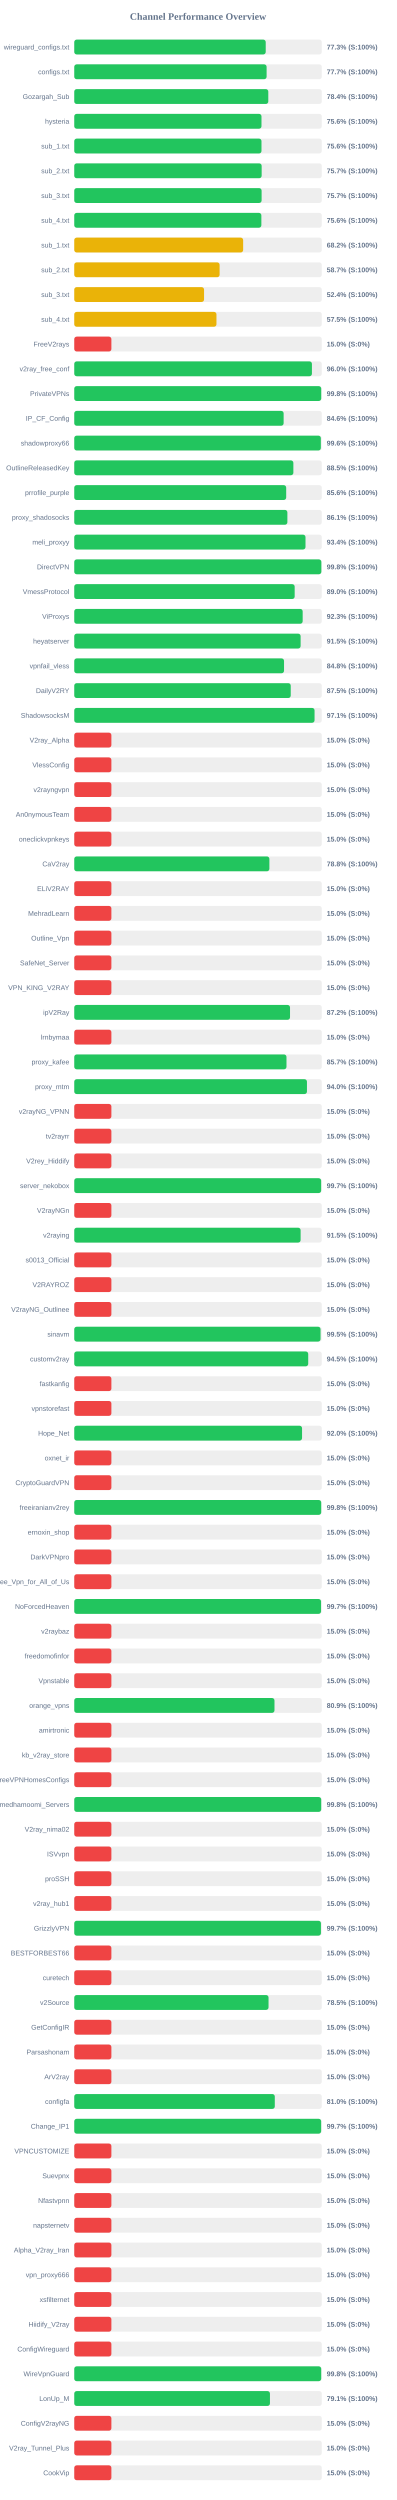
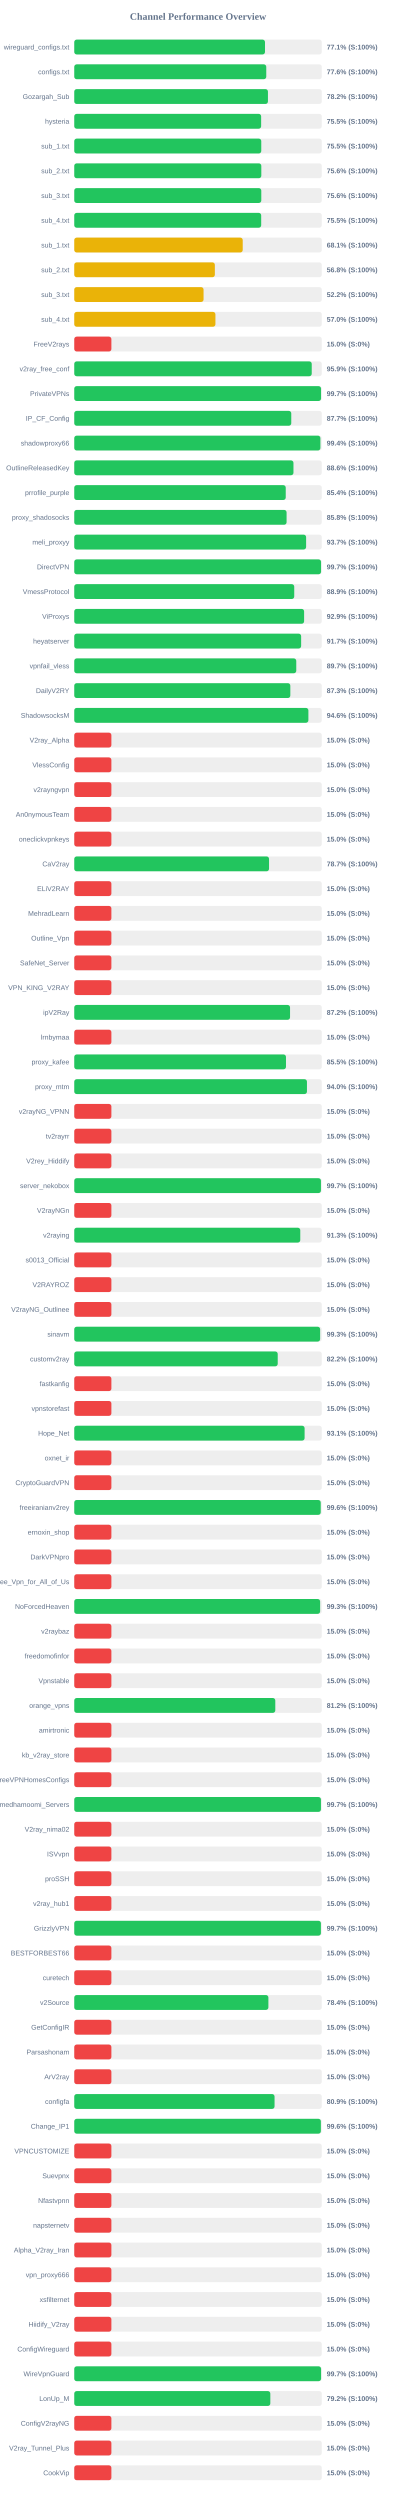
<svg xmlns="http://www.w3.org/2000/svg" width="800" height="5050" version="1.1">
  <style>
        .row { font: 14px Arial; fill: #64748b; }
        .score { font: bold 14px Arial; fill: #64748b; }
    </style>
  <text x="400" y="40" text-anchor="middle" font-size="20px" font-weight="bold" fill="#64748b">Channel Performance Overview</text>
  <rect x="150" y="80" width="500" height="30" fill="#eee" rx="5" />
-   <rect x="150" y="80" width="386.75" height="30" fill="#22c55e" rx="5" />
+   <rect x="150" y="80" width="385.3" height="30" fill="#22c55e" rx="5" />
  <text x="140" y="100" text-anchor="end" class="row">wireguard_configs.txt</text>
-   <text x="660" y="100" text-anchor="start" class="score">77.3% (S:100%)</text>
+   <text x="660" y="100" text-anchor="start" class="score">77.1% (S:100%)</text>
  <rect x="150" y="130" width="500" height="30" fill="#eee" rx="5" />
-   <rect x="150" y="130" width="388.55" height="30" fill="#22c55e" rx="5" />
+   <rect x="150" y="130" width="387.85" height="30" fill="#22c55e" rx="5" />
  <text x="140" y="150" text-anchor="end" class="row">configs.txt</text>
-   <text x="660" y="150" text-anchor="start" class="score">77.7% (S:100%)</text>
+   <text x="660" y="150" text-anchor="start" class="score">77.6% (S:100%)</text>
  <rect x="150" y="180" width="500" height="30" fill="#eee" rx="5" />
-   <rect x="150" y="180" width="391.95" height="30" fill="#22c55e" rx="5" />
+   <rect x="150" y="180" width="391.25" height="30" fill="#22c55e" rx="5" />
  <text x="140" y="200" text-anchor="end" class="row">Gozargah_Sub</text>
-   <text x="660" y="200" text-anchor="start" class="score">78.4% (S:100%)</text>
+   <text x="660" y="200" text-anchor="start" class="score">78.2% (S:100%)</text>
  <rect x="150" y="230" width="500" height="30" fill="#eee" rx="5" />
-   <rect x="150" y="230" width="378.2" height="30" fill="#22c55e" rx="5" />
+   <rect x="150" y="230" width="377.5" height="30" fill="#22c55e" rx="5" />
  <text x="140" y="250" text-anchor="end" class="row">hysteria</text>
-   <text x="660" y="250" text-anchor="start" class="score">75.6% (S:100%)</text>
+   <text x="660" y="250" text-anchor="start" class="score">75.5% (S:100%)</text>
  <rect x="150" y="280" width="500" height="30" fill="#eee" rx="5" />
-   <rect x="150" y="280" width="378.2" height="30" fill="#22c55e" rx="5" />
+   <rect x="150" y="280" width="377.75" height="30" fill="#22c55e" rx="5" />
  <text x="140" y="300" text-anchor="end" class="row">sub_1.txt</text>
-   <text x="660" y="300" text-anchor="start" class="score">75.6% (S:100%)</text>
+   <text x="660" y="300" text-anchor="start" class="score">75.5% (S:100%)</text>
  <rect x="150" y="330" width="500" height="30" fill="#eee" rx="5" />
-   <rect x="150" y="330" width="378.55" height="30" fill="#22c55e" rx="5" />
+   <rect x="150" y="330" width="377.85" height="30" fill="#22c55e" rx="5" />
  <text x="140" y="350" text-anchor="end" class="row">sub_2.txt</text>
-   <text x="660" y="350" text-anchor="start" class="score">75.7% (S:100%)</text>
+   <text x="660" y="350" text-anchor="start" class="score">75.6% (S:100%)</text>
  <rect x="150" y="380" width="500" height="30" fill="#eee" rx="5" />
-   <rect x="150" y="380" width="378.45" height="30" fill="#22c55e" rx="5" />
+   <rect x="150" y="380" width="377.8" height="30" fill="#22c55e" rx="5" />
  <text x="140" y="400" text-anchor="end" class="row">sub_3.txt</text>
-   <text x="660" y="400" text-anchor="start" class="score">75.7% (S:100%)</text>
+   <text x="660" y="400" text-anchor="start" class="score">75.6% (S:100%)</text>
  <rect x="150" y="430" width="500" height="30" fill="#eee" rx="5" />
-   <rect x="150" y="430" width="377.95" height="30" fill="#22c55e" rx="5" />
+   <rect x="150" y="430" width="377.6" height="30" fill="#22c55e" rx="5" />
  <text x="140" y="450" text-anchor="end" class="row">sub_4.txt</text>
-   <text x="660" y="450" text-anchor="start" class="score">75.6% (S:100%)</text>
+   <text x="660" y="450" text-anchor="start" class="score">75.5% (S:100%)</text>
  <rect x="150" y="480" width="500" height="30" fill="#eee" rx="5" />
-   <rect x="150" y="480" width="341.15" height="30" fill="#eab308" rx="5" />
+   <rect x="150" y="480" width="340.3" height="30" fill="#eab308" rx="5" />
  <text x="140" y="500" text-anchor="end" class="row">sub_1.txt</text>
-   <text x="660" y="500" text-anchor="start" class="score">68.2% (S:100%)</text>
+   <text x="660" y="500" text-anchor="start" class="score">68.1% (S:100%)</text>
  <rect x="150" y="530" width="500" height="30" fill="#eee" rx="5" />
-   <rect x="150" y="530" width="293.6" height="30" fill="#eab308" rx="5" />
+   <rect x="150" y="530" width="284.0" height="30" fill="#eab308" rx="5" />
  <text x="140" y="550" text-anchor="end" class="row">sub_2.txt</text>
-   <text x="660" y="550" text-anchor="start" class="score">58.7% (S:100%)</text>
+   <text x="660" y="550" text-anchor="start" class="score">56.8% (S:100%)</text>
  <rect x="150" y="580" width="500" height="30" fill="#eee" rx="5" />
-   <rect x="150" y="580" width="262.2" height="30" fill="#eab308" rx="5" />
+   <rect x="150" y="580" width="261.2" height="30" fill="#eab308" rx="5" />
  <text x="140" y="600" text-anchor="end" class="row">sub_3.txt</text>
-   <text x="660" y="600" text-anchor="start" class="score">52.4% (S:100%)</text>
+   <text x="660" y="600" text-anchor="start" class="score">52.2% (S:100%)</text>
  <rect x="150" y="630" width="500" height="30" fill="#eee" rx="5" />
-   <rect x="150" y="630" width="287.25" height="30" fill="#eab308" rx="5" />
+   <rect x="150" y="630" width="285.15" height="30" fill="#eab308" rx="5" />
  <text x="140" y="650" text-anchor="end" class="row">sub_4.txt</text>
-   <text x="660" y="650" text-anchor="start" class="score">57.5% (S:100%)</text>
+   <text x="660" y="650" text-anchor="start" class="score">57.0% (S:100%)</text>
  <rect x="150" y="680" width="500" height="30" fill="#eee" rx="5" />
  <rect x="150" y="680" width="75.0" height="30" fill="#ef4444" rx="5" />
  <text x="140" y="700" text-anchor="end" class="row">FreeV2rays</text>
  <text x="660" y="700" text-anchor="start" class="score">15.0% (S:0%)</text>
  <rect x="150" y="730" width="500" height="30" fill="#eee" rx="5" />
-   <rect x="150" y="730" width="480.1" height="30" fill="#22c55e" rx="5" />
+   <rect x="150" y="730" width="479.7" height="30" fill="#22c55e" rx="5" />
  <text x="140" y="750" text-anchor="end" class="row">v2ray_free_conf</text>
-   <text x="660" y="750" text-anchor="start" class="score">96.0% (S:100%)</text>
+   <text x="660" y="750" text-anchor="start" class="score">95.9% (S:100%)</text>
  <rect x="150" y="780" width="500" height="30" fill="#eee" rx="5" />
-   <rect x="150" y="780" width="498.85" height="30" fill="#22c55e" rx="5" />
+   <rect x="150" y="780" width="498.5" height="30" fill="#22c55e" rx="5" />
  <text x="140" y="800" text-anchor="end" class="row">PrivateVPNs</text>
-   <text x="660" y="800" text-anchor="start" class="score">99.8% (S:100%)</text>
+   <text x="660" y="800" text-anchor="start" class="score">99.7% (S:100%)</text>
  <rect x="150" y="830" width="500" height="30" fill="#eee" rx="5" />
-   <rect x="150" y="830" width="422.95" height="30" fill="#22c55e" rx="5" />
+   <rect x="150" y="830" width="438.35" height="30" fill="#22c55e" rx="5" />
  <text x="140" y="850" text-anchor="end" class="row">IP_CF_Config</text>
-   <text x="660" y="850" text-anchor="start" class="score">84.6% (S:100%)</text>
+   <text x="660" y="850" text-anchor="start" class="score">87.7% (S:100%)</text>
  <rect x="150" y="880" width="500" height="30" fill="#eee" rx="5" />
-   <rect x="150" y="880" width="498.1" height="30" fill="#22c55e" rx="5" />
+   <rect x="150" y="880" width="497.2" height="30" fill="#22c55e" rx="5" />
  <text x="140" y="900" text-anchor="end" class="row">shadowproxy66</text>
-   <text x="660" y="900" text-anchor="start" class="score">99.6% (S:100%)</text>
+   <text x="660" y="900" text-anchor="start" class="score">99.4% (S:100%)</text>
  <rect x="150" y="930" width="500" height="30" fill="#eee" rx="5" />
-   <rect x="150" y="930" width="442.6" height="30" fill="#22c55e" rx="5" />
+   <rect x="150" y="930" width="442.8" height="30" fill="#22c55e" rx="5" />
  <text x="140" y="950" text-anchor="end" class="row">OutlineReleasedKey</text>
-   <text x="660" y="950" text-anchor="start" class="score">88.5% (S:100%)</text>
+   <text x="660" y="950" text-anchor="start" class="score">88.6% (S:100%)</text>
  <rect x="150" y="980" width="500" height="30" fill="#eee" rx="5" />
-   <rect x="150" y="980" width="428.1" height="30" fill="#22c55e" rx="5" />
+   <rect x="150" y="980" width="427.2" height="30" fill="#22c55e" rx="5" />
  <text x="140" y="1000" text-anchor="end" class="row">prrofile_purple</text>
-   <text x="660" y="1000" text-anchor="start" class="score">85.6% (S:100%)</text>
+   <text x="660" y="1000" text-anchor="start" class="score">85.4% (S:100%)</text>
  <rect x="150" y="1030" width="500" height="30" fill="#eee" rx="5" />
-   <rect x="150" y="1030" width="430.5" height="30" fill="#22c55e" rx="5" />
+   <rect x="150" y="1030" width="428.9" height="30" fill="#22c55e" rx="5" />
  <text x="140" y="1050" text-anchor="end" class="row">proxy_shadosocks</text>
-   <text x="660" y="1050" text-anchor="start" class="score">86.1% (S:100%)</text>
+   <text x="660" y="1050" text-anchor="start" class="score">85.8% (S:100%)</text>
  <rect x="150" y="1080" width="500" height="30" fill="#eee" rx="5" />
-   <rect x="150" y="1080" width="467.1" height="30" fill="#22c55e" rx="5" />
+   <rect x="150" y="1080" width="468.35" height="30" fill="#22c55e" rx="5" />
  <text x="140" y="1100" text-anchor="end" class="row">meli_proxyy</text>
-   <text x="660" y="1100" text-anchor="start" class="score">93.4% (S:100%)</text>
+   <text x="660" y="1100" text-anchor="start" class="score">93.7% (S:100%)</text>
  <rect x="150" y="1130" width="500" height="30" fill="#eee" rx="5" />
-   <rect x="150" y="1130" width="499.1" height="30" fill="#22c55e" rx="5" />
+   <rect x="150" y="1130" width="498.5" height="30" fill="#22c55e" rx="5" />
  <text x="140" y="1150" text-anchor="end" class="row">DirectVPN</text>
-   <text x="660" y="1150" text-anchor="start" class="score">99.8% (S:100%)</text>
+   <text x="660" y="1150" text-anchor="start" class="score">99.7% (S:100%)</text>
  <rect x="150" y="1180" width="500" height="30" fill="#eee" rx="5" />
-   <rect x="150" y="1180" width="445.25" height="30" fill="#22c55e" rx="5" />
+   <rect x="150" y="1180" width="444.35" height="30" fill="#22c55e" rx="5" />
  <text x="140" y="1200" text-anchor="end" class="row">VmessProtocol</text>
-   <text x="660" y="1200" text-anchor="start" class="score">89.0% (S:100%)</text>
+   <text x="660" y="1200" text-anchor="start" class="score">88.9% (S:100%)</text>
  <rect x="150" y="1230" width="500" height="30" fill="#eee" rx="5" />
-   <rect x="150" y="1230" width="461.4" height="30" fill="#22c55e" rx="5" />
+   <rect x="150" y="1230" width="464.3" height="30" fill="#22c55e" rx="5" />
  <text x="140" y="1250" text-anchor="end" class="row">ViProxys</text>
-   <text x="660" y="1250" text-anchor="start" class="score">92.3% (S:100%)</text>
+   <text x="660" y="1250" text-anchor="start" class="score">92.9% (S:100%)</text>
  <rect x="150" y="1280" width="500" height="30" fill="#eee" rx="5" />
-   <rect x="150" y="1280" width="457.25" height="30" fill="#22c55e" rx="5" />
+   <rect x="150" y="1280" width="458.3" height="30" fill="#22c55e" rx="5" />
  <text x="140" y="1300" text-anchor="end" class="row">heyatserver</text>
-   <text x="660" y="1300" text-anchor="start" class="score">91.5% (S:100%)</text>
+   <text x="660" y="1300" text-anchor="start" class="score">91.7% (S:100%)</text>
  <rect x="150" y="1330" width="500" height="30" fill="#eee" rx="5" />
-   <rect x="150" y="1330" width="423.75" height="30" fill="#22c55e" rx="5" />
+   <rect x="150" y="1330" width="448.45" height="30" fill="#22c55e" rx="5" />
  <text x="140" y="1350" text-anchor="end" class="row">vpnfail_vless</text>
-   <text x="660" y="1350" text-anchor="start" class="score">84.8% (S:100%)</text>
+   <text x="660" y="1350" text-anchor="start" class="score">89.7% (S:100%)</text>
  <rect x="150" y="1380" width="500" height="30" fill="#eee" rx="5" />
-   <rect x="150" y="1380" width="437.3" height="30" fill="#22c55e" rx="5" />
+   <rect x="150" y="1380" width="436.45" height="30" fill="#22c55e" rx="5" />
  <text x="140" y="1400" text-anchor="end" class="row">DailyV2RY</text>
-   <text x="660" y="1400" text-anchor="start" class="score">87.5% (S:100%)</text>
+   <text x="660" y="1400" text-anchor="start" class="score">87.3% (S:100%)</text>
  <rect x="150" y="1430" width="500" height="30" fill="#eee" rx="5" />
-   <rect x="150" y="1430" width="485.4" height="30" fill="#22c55e" rx="5" />
+   <rect x="150" y="1430" width="472.95" height="30" fill="#22c55e" rx="5" />
  <text x="140" y="1450" text-anchor="end" class="row">ShadowsocksM</text>
-   <text x="660" y="1450" text-anchor="start" class="score">97.1% (S:100%)</text>
+   <text x="660" y="1450" text-anchor="start" class="score">94.6% (S:100%)</text>
  <rect x="150" y="1480" width="500" height="30" fill="#eee" rx="5" />
  <rect x="150" y="1480" width="75.0" height="30" fill="#ef4444" rx="5" />
  <text x="140" y="1500" text-anchor="end" class="row">V2ray_Alpha</text>
  <text x="660" y="1500" text-anchor="start" class="score">15.0% (S:0%)</text>
  <rect x="150" y="1530" width="500" height="30" fill="#eee" rx="5" />
  <rect x="150" y="1530" width="75.0" height="30" fill="#ef4444" rx="5" />
  <text x="140" y="1550" text-anchor="end" class="row">VlessConfig</text>
  <text x="660" y="1550" text-anchor="start" class="score">15.0% (S:0%)</text>
  <rect x="150" y="1580" width="500" height="30" fill="#eee" rx="5" />
  <rect x="150" y="1580" width="75.0" height="30" fill="#ef4444" rx="5" />
  <text x="140" y="1600" text-anchor="end" class="row">v2rayngvpn</text>
  <text x="660" y="1600" text-anchor="start" class="score">15.0% (S:0%)</text>
  <rect x="150" y="1630" width="500" height="30" fill="#eee" rx="5" />
  <rect x="150" y="1630" width="75.0" height="30" fill="#ef4444" rx="5" />
  <text x="140" y="1650" text-anchor="end" class="row">An0nymousTeam</text>
  <text x="660" y="1650" text-anchor="start" class="score">15.0% (S:0%)</text>
  <rect x="150" y="1680" width="500" height="30" fill="#eee" rx="5" />
  <rect x="150" y="1680" width="75.0" height="30" fill="#ef4444" rx="5" />
  <text x="140" y="1700" text-anchor="end" class="row">oneclickvpnkeys</text>
  <text x="660" y="1700" text-anchor="start" class="score">15.0% (S:0%)</text>
  <rect x="150" y="1730" width="500" height="30" fill="#eee" rx="5" />
-   <rect x="150" y="1730" width="394.15" height="30" fill="#22c55e" rx="5" />
+   <rect x="150" y="1730" width="393.45" height="30" fill="#22c55e" rx="5" />
  <text x="140" y="1750" text-anchor="end" class="row">CaV2ray</text>
-   <text x="660" y="1750" text-anchor="start" class="score">78.8% (S:100%)</text>
+   <text x="660" y="1750" text-anchor="start" class="score">78.7% (S:100%)</text>
  <rect x="150" y="1780" width="500" height="30" fill="#eee" rx="5" />
  <rect x="150" y="1780" width="75.0" height="30" fill="#ef4444" rx="5" />
  <text x="140" y="1800" text-anchor="end" class="row">ELiV2RAY</text>
  <text x="660" y="1800" text-anchor="start" class="score">15.0% (S:0%)</text>
  <rect x="150" y="1830" width="500" height="30" fill="#eee" rx="5" />
  <rect x="150" y="1830" width="75.0" height="30" fill="#ef4444" rx="5" />
  <text x="140" y="1850" text-anchor="end" class="row">MehradLearn</text>
  <text x="660" y="1850" text-anchor="start" class="score">15.0% (S:0%)</text>
  <rect x="150" y="1880" width="500" height="30" fill="#eee" rx="5" />
  <rect x="150" y="1880" width="75.0" height="30" fill="#ef4444" rx="5" />
  <text x="140" y="1900" text-anchor="end" class="row">Outline_Vpn</text>
  <text x="660" y="1900" text-anchor="start" class="score">15.0% (S:0%)</text>
  <rect x="150" y="1930" width="500" height="30" fill="#eee" rx="5" />
  <rect x="150" y="1930" width="75.0" height="30" fill="#ef4444" rx="5" />
  <text x="140" y="1950" text-anchor="end" class="row">SafeNet_Server</text>
  <text x="660" y="1950" text-anchor="start" class="score">15.0% (S:0%)</text>
  <rect x="150" y="1980" width="500" height="30" fill="#eee" rx="5" />
  <rect x="150" y="1980" width="75.0" height="30" fill="#ef4444" rx="5" />
  <text x="140" y="2000" text-anchor="end" class="row">VPN_KING_V2RAY</text>
  <text x="660" y="2000" text-anchor="start" class="score">15.0% (S:0%)</text>
  <rect x="150" y="2030" width="500" height="30" fill="#eee" rx="5" />
-   <rect x="150" y="2030" width="435.85" height="30" fill="#22c55e" rx="5" />
+   <rect x="150" y="2030" width="435.9" height="30" fill="#22c55e" rx="5" />
  <text x="140" y="2050" text-anchor="end" class="row">ipV2Ray</text>
  <text x="660" y="2050" text-anchor="start" class="score">87.2% (S:100%)</text>
  <rect x="150" y="2080" width="500" height="30" fill="#eee" rx="5" />
  <rect x="150" y="2080" width="75.0" height="30" fill="#ef4444" rx="5" />
  <text x="140" y="2100" text-anchor="end" class="row">lrnbymaa</text>
  <text x="660" y="2100" text-anchor="start" class="score">15.0% (S:0%)</text>
  <rect x="150" y="2130" width="500" height="30" fill="#eee" rx="5" />
-   <rect x="150" y="2130" width="428.7" height="30" fill="#22c55e" rx="5" />
+   <rect x="150" y="2130" width="427.7" height="30" fill="#22c55e" rx="5" />
  <text x="140" y="2150" text-anchor="end" class="row">proxy_kafee</text>
-   <text x="660" y="2150" text-anchor="start" class="score">85.7% (S:100%)</text>
+   <text x="660" y="2150" text-anchor="start" class="score">85.5% (S:100%)</text>
  <rect x="150" y="2180" width="500" height="30" fill="#eee" rx="5" />
  <rect x="150" y="2180" width="470.05" height="30" fill="#22c55e" rx="5" />
  <text x="140" y="2200" text-anchor="end" class="row">proxy_mtm</text>
  <text x="660" y="2200" text-anchor="start" class="score">94.0% (S:100%)</text>
  <rect x="150" y="2230" width="500" height="30" fill="#eee" rx="5" />
  <rect x="150" y="2230" width="75.0" height="30" fill="#ef4444" rx="5" />
  <text x="140" y="2250" text-anchor="end" class="row">v2rayNG_VPNN</text>
  <text x="660" y="2250" text-anchor="start" class="score">15.0% (S:0%)</text>
  <rect x="150" y="2280" width="500" height="30" fill="#eee" rx="5" />
  <rect x="150" y="2280" width="75.0" height="30" fill="#ef4444" rx="5" />
  <text x="140" y="2300" text-anchor="end" class="row">tv2rayrr</text>
  <text x="660" y="2300" text-anchor="start" class="score">15.0% (S:0%)</text>
  <rect x="150" y="2330" width="500" height="30" fill="#eee" rx="5" />
  <rect x="150" y="2330" width="75.0" height="30" fill="#ef4444" rx="5" />
  <text x="140" y="2350" text-anchor="end" class="row">V2rey_Hiddify</text>
  <text x="660" y="2350" text-anchor="start" class="score">15.0% (S:0%)</text>
  <rect x="150" y="2380" width="500" height="30" fill="#eee" rx="5" />
-   <rect x="150" y="2380" width="498.7" height="30" fill="#22c55e" rx="5" />
+   <rect x="150" y="2380" width="498.3" height="30" fill="#22c55e" rx="5" />
  <text x="140" y="2400" text-anchor="end" class="row">server_nekobox</text>
  <text x="660" y="2400" text-anchor="start" class="score">99.7% (S:100%)</text>
  <rect x="150" y="2430" width="500" height="30" fill="#eee" rx="5" />
  <rect x="150" y="2430" width="75.0" height="30" fill="#ef4444" rx="5" />
  <text x="140" y="2450" text-anchor="end" class="row">V2rayNGn</text>
  <text x="660" y="2450" text-anchor="start" class="score">15.0% (S:0%)</text>
  <rect x="150" y="2480" width="500" height="30" fill="#eee" rx="5" />
-   <rect x="150" y="2480" width="457.25" height="30" fill="#22c55e" rx="5" />
+   <rect x="150" y="2480" width="456.55" height="30" fill="#22c55e" rx="5" />
  <text x="140" y="2500" text-anchor="end" class="row">v2raying</text>
-   <text x="660" y="2500" text-anchor="start" class="score">91.5% (S:100%)</text>
+   <text x="660" y="2500" text-anchor="start" class="score">91.3% (S:100%)</text>
  <rect x="150" y="2530" width="500" height="30" fill="#eee" rx="5" />
  <rect x="150" y="2530" width="75.0" height="30" fill="#ef4444" rx="5" />
  <text x="140" y="2550" text-anchor="end" class="row">s0013_Official</text>
  <text x="660" y="2550" text-anchor="start" class="score">15.0% (S:0%)</text>
  <rect x="150" y="2580" width="500" height="30" fill="#eee" rx="5" />
  <rect x="150" y="2580" width="75.0" height="30" fill="#ef4444" rx="5" />
  <text x="140" y="2600" text-anchor="end" class="row">V2RAYROZ</text>
  <text x="660" y="2600" text-anchor="start" class="score">15.0% (S:0%)</text>
  <rect x="150" y="2630" width="500" height="30" fill="#eee" rx="5" />
  <rect x="150" y="2630" width="75.0" height="30" fill="#ef4444" rx="5" />
  <text x="140" y="2650" text-anchor="end" class="row">V2rayNG_Outlinee</text>
  <text x="660" y="2650" text-anchor="start" class="score">15.0% (S:0%)</text>
  <rect x="150" y="2680" width="500" height="30" fill="#eee" rx="5" />
-   <rect x="150" y="2680" width="497.5" height="30" fill="#22c55e" rx="5" />
+   <rect x="150" y="2680" width="496.65" height="30" fill="#22c55e" rx="5" />
  <text x="140" y="2700" text-anchor="end" class="row">sinavm</text>
-   <text x="660" y="2700" text-anchor="start" class="score">99.5% (S:100%)</text>
+   <text x="660" y="2700" text-anchor="start" class="score">99.3% (S:100%)</text>
  <rect x="150" y="2730" width="500" height="30" fill="#eee" rx="5" />
-   <rect x="150" y="2730" width="472.6" height="30" fill="#22c55e" rx="5" />
+   <rect x="150" y="2730" width="411.0" height="30" fill="#22c55e" rx="5" />
  <text x="140" y="2750" text-anchor="end" class="row">customv2ray</text>
-   <text x="660" y="2750" text-anchor="start" class="score">94.5% (S:100%)</text>
+   <text x="660" y="2750" text-anchor="start" class="score">82.2% (S:100%)</text>
  <rect x="150" y="2780" width="500" height="30" fill="#eee" rx="5" />
  <rect x="150" y="2780" width="75.0" height="30" fill="#ef4444" rx="5" />
  <text x="140" y="2800" text-anchor="end" class="row">fastkanfig</text>
  <text x="660" y="2800" text-anchor="start" class="score">15.0% (S:0%)</text>
  <rect x="150" y="2830" width="500" height="30" fill="#eee" rx="5" />
  <rect x="150" y="2830" width="75.0" height="30" fill="#ef4444" rx="5" />
  <text x="140" y="2850" text-anchor="end" class="row">vpnstorefast</text>
  <text x="660" y="2850" text-anchor="start" class="score">15.0% (S:0%)</text>
  <rect x="150" y="2880" width="500" height="30" fill="#eee" rx="5" />
-   <rect x="150" y="2880" width="460.15" height="30" fill="#22c55e" rx="5" />
+   <rect x="150" y="2880" width="465.3" height="30" fill="#22c55e" rx="5" />
  <text x="140" y="2900" text-anchor="end" class="row">Hope_Net</text>
-   <text x="660" y="2900" text-anchor="start" class="score">92.0% (S:100%)</text>
+   <text x="660" y="2900" text-anchor="start" class="score">93.1% (S:100%)</text>
  <rect x="150" y="2930" width="500" height="30" fill="#eee" rx="5" />
  <rect x="150" y="2930" width="75.0" height="30" fill="#ef4444" rx="5" />
  <text x="140" y="2950" text-anchor="end" class="row">oxnet_ir</text>
  <text x="660" y="2950" text-anchor="start" class="score">15.0% (S:0%)</text>
  <rect x="150" y="2980" width="500" height="30" fill="#eee" rx="5" />
  <rect x="150" y="2980" width="75.0" height="30" fill="#ef4444" rx="5" />
  <text x="140" y="3000" text-anchor="end" class="row">CryptoGuardVPN</text>
  <text x="660" y="3000" text-anchor="start" class="score">15.0% (S:0%)</text>
  <rect x="150" y="3030" width="500" height="30" fill="#eee" rx="5" />
-   <rect x="150" y="3030" width="498.8" height="30" fill="#22c55e" rx="5" />
+   <rect x="150" y="3030" width="497.85" height="30" fill="#22c55e" rx="5" />
  <text x="140" y="3050" text-anchor="end" class="row">freeiranianv2rey</text>
-   <text x="660" y="3050" text-anchor="start" class="score">99.8% (S:100%)</text>
+   <text x="660" y="3050" text-anchor="start" class="score">99.6% (S:100%)</text>
  <rect x="150" y="3080" width="500" height="30" fill="#eee" rx="5" />
  <rect x="150" y="3080" width="75.0" height="30" fill="#ef4444" rx="5" />
  <text x="140" y="3100" text-anchor="end" class="row">ernoxin_shop</text>
  <text x="660" y="3100" text-anchor="start" class="score">15.0% (S:0%)</text>
  <rect x="150" y="3130" width="500" height="30" fill="#eee" rx="5" />
  <rect x="150" y="3130" width="75.0" height="30" fill="#ef4444" rx="5" />
  <text x="140" y="3150" text-anchor="end" class="row">DarkVPNpro</text>
  <text x="660" y="3150" text-anchor="start" class="score">15.0% (S:0%)</text>
  <rect x="150" y="3180" width="500" height="30" fill="#eee" rx="5" />
  <rect x="150" y="3180" width="75.0" height="30" fill="#ef4444" rx="5" />
  <text x="140" y="3200" text-anchor="end" class="row">Free_Vpn_for_All_of_Us</text>
  <text x="660" y="3200" text-anchor="start" class="score">15.0% (S:0%)</text>
  <rect x="150" y="3230" width="500" height="30" fill="#eee" rx="5" />
-   <rect x="150" y="3230" width="498.5" height="30" fill="#22c55e" rx="5" />
+   <rect x="150" y="3230" width="496.65" height="30" fill="#22c55e" rx="5" />
  <text x="140" y="3250" text-anchor="end" class="row">NoForcedHeaven</text>
-   <text x="660" y="3250" text-anchor="start" class="score">99.7% (S:100%)</text>
+   <text x="660" y="3250" text-anchor="start" class="score">99.3% (S:100%)</text>
  <rect x="150" y="3280" width="500" height="30" fill="#eee" rx="5" />
  <rect x="150" y="3280" width="75.0" height="30" fill="#ef4444" rx="5" />
  <text x="140" y="3300" text-anchor="end" class="row">v2raybaz</text>
  <text x="660" y="3300" text-anchor="start" class="score">15.0% (S:0%)</text>
  <rect x="150" y="3330" width="500" height="30" fill="#eee" rx="5" />
  <rect x="150" y="3330" width="75.0" height="30" fill="#ef4444" rx="5" />
  <text x="140" y="3350" text-anchor="end" class="row">freedomofinfor</text>
  <text x="660" y="3350" text-anchor="start" class="score">15.0% (S:0%)</text>
  <rect x="150" y="3380" width="500" height="30" fill="#eee" rx="5" />
  <rect x="150" y="3380" width="75.0" height="30" fill="#ef4444" rx="5" />
  <text x="140" y="3400" text-anchor="end" class="row">Vpnstable</text>
  <text x="660" y="3400" text-anchor="start" class="score">15.0% (S:0%)</text>
  <rect x="150" y="3430" width="500" height="30" fill="#eee" rx="5" />
-   <rect x="150" y="3430" width="404.45" height="30" fill="#22c55e" rx="5" />
+   <rect x="150" y="3430" width="406.1" height="30" fill="#22c55e" rx="5" />
  <text x="140" y="3450" text-anchor="end" class="row">orange_vpns</text>
-   <text x="660" y="3450" text-anchor="start" class="score">80.9% (S:100%)</text>
+   <text x="660" y="3450" text-anchor="start" class="score">81.2% (S:100%)</text>
  <rect x="150" y="3480" width="500" height="30" fill="#eee" rx="5" />
  <rect x="150" y="3480" width="75.0" height="30" fill="#ef4444" rx="5" />
  <text x="140" y="3500" text-anchor="end" class="row">amirtronic</text>
  <text x="660" y="3500" text-anchor="start" class="score">15.0% (S:0%)</text>
  <rect x="150" y="3530" width="500" height="30" fill="#eee" rx="5" />
  <rect x="150" y="3530" width="75.0" height="30" fill="#ef4444" rx="5" />
  <text x="140" y="3550" text-anchor="end" class="row">kb_v2ray_store</text>
  <text x="660" y="3550" text-anchor="start" class="score">15.0% (S:0%)</text>
  <rect x="150" y="3580" width="500" height="30" fill="#eee" rx="5" />
  <rect x="150" y="3580" width="75.0" height="30" fill="#ef4444" rx="5" />
  <text x="140" y="3600" text-anchor="end" class="row">FreeVPNHomesConfigs</text>
  <text x="660" y="3600" text-anchor="start" class="score">15.0% (S:0%)</text>
  <rect x="150" y="3630" width="500" height="30" fill="#eee" rx="5" />
-   <rect x="150" y="3630" width="498.8" height="30" fill="#22c55e" rx="5" />
+   <rect x="150" y="3630" width="498.3" height="30" fill="#22c55e" rx="5" />
  <text x="140" y="3650" text-anchor="end" class="row">Ahmedhamoomi_Servers</text>
-   <text x="660" y="3650" text-anchor="start" class="score">99.8% (S:100%)</text>
+   <text x="660" y="3650" text-anchor="start" class="score">99.7% (S:100%)</text>
  <rect x="150" y="3680" width="500" height="30" fill="#eee" rx="5" />
  <rect x="150" y="3680" width="75.0" height="30" fill="#ef4444" rx="5" />
  <text x="140" y="3700" text-anchor="end" class="row">V2ray_nima02</text>
  <text x="660" y="3700" text-anchor="start" class="score">15.0% (S:0%)</text>
  <rect x="150" y="3730" width="500" height="30" fill="#eee" rx="5" />
  <rect x="150" y="3730" width="75.0" height="30" fill="#ef4444" rx="5" />
  <text x="140" y="3750" text-anchor="end" class="row">ISVvpn</text>
  <text x="660" y="3750" text-anchor="start" class="score">15.0% (S:0%)</text>
  <rect x="150" y="3780" width="500" height="30" fill="#eee" rx="5" />
  <rect x="150" y="3780" width="75.0" height="30" fill="#ef4444" rx="5" />
  <text x="140" y="3800" text-anchor="end" class="row">proSSH</text>
  <text x="660" y="3800" text-anchor="start" class="score">15.0% (S:0%)</text>
  <rect x="150" y="3830" width="500" height="30" fill="#eee" rx="5" />
  <rect x="150" y="3830" width="75.0" height="30" fill="#ef4444" rx="5" />
  <text x="140" y="3850" text-anchor="end" class="row">v2ray_hub1</text>
  <text x="660" y="3850" text-anchor="start" class="score">15.0% (S:0%)</text>
  <rect x="150" y="3880" width="500" height="30" fill="#eee" rx="5" />
-   <rect x="150" y="3880" width="498.3" height="30" fill="#22c55e" rx="5" />
+   <rect x="150" y="3880" width="498.25" height="30" fill="#22c55e" rx="5" />
  <text x="140" y="3900" text-anchor="end" class="row">GrizzlyVPN</text>
  <text x="660" y="3900" text-anchor="start" class="score">99.7% (S:100%)</text>
  <rect x="150" y="3930" width="500" height="30" fill="#eee" rx="5" />
  <rect x="150" y="3930" width="75.0" height="30" fill="#ef4444" rx="5" />
  <text x="140" y="3950" text-anchor="end" class="row">BESTFORBEST66</text>
  <text x="660" y="3950" text-anchor="start" class="score">15.0% (S:0%)</text>
  <rect x="150" y="3980" width="500" height="30" fill="#eee" rx="5" />
  <rect x="150" y="3980" width="75.0" height="30" fill="#ef4444" rx="5" />
  <text x="140" y="4000" text-anchor="end" class="row">curetech</text>
  <text x="660" y="4000" text-anchor="start" class="score">15.0% (S:0%)</text>
  <rect x="150" y="4030" width="500" height="30" fill="#eee" rx="5" />
-   <rect x="150" y="4030" width="392.45" height="30" fill="#22c55e" rx="5" />
+   <rect x="150" y="4030" width="392.15" height="30" fill="#22c55e" rx="5" />
  <text x="140" y="4050" text-anchor="end" class="row">v2Source</text>
-   <text x="660" y="4050" text-anchor="start" class="score">78.5% (S:100%)</text>
+   <text x="660" y="4050" text-anchor="start" class="score">78.4% (S:100%)</text>
  <rect x="150" y="4080" width="500" height="30" fill="#eee" rx="5" />
  <rect x="150" y="4080" width="75.0" height="30" fill="#ef4444" rx="5" />
  <text x="140" y="4100" text-anchor="end" class="row">GetConfigIR</text>
  <text x="660" y="4100" text-anchor="start" class="score">15.0% (S:0%)</text>
  <rect x="150" y="4130" width="500" height="30" fill="#eee" rx="5" />
  <rect x="150" y="4130" width="75.0" height="30" fill="#ef4444" rx="5" />
  <text x="140" y="4150" text-anchor="end" class="row">Parsashonam</text>
  <text x="660" y="4150" text-anchor="start" class="score">15.0% (S:0%)</text>
  <rect x="150" y="4180" width="500" height="30" fill="#eee" rx="5" />
  <rect x="150" y="4180" width="75.0" height="30" fill="#ef4444" rx="5" />
  <text x="140" y="4200" text-anchor="end" class="row">ArV2ray</text>
  <text x="660" y="4200" text-anchor="start" class="score">15.0% (S:0%)</text>
  <rect x="150" y="4230" width="500" height="30" fill="#eee" rx="5" />
-   <rect x="150" y="4230" width="405.1" height="30" fill="#22c55e" rx="5" />
+   <rect x="150" y="4230" width="404.6" height="30" fill="#22c55e" rx="5" />
  <text x="140" y="4250" text-anchor="end" class="row">configfa</text>
-   <text x="660" y="4250" text-anchor="start" class="score">81.0% (S:100%)</text>
+   <text x="660" y="4250" text-anchor="start" class="score">80.9% (S:100%)</text>
  <rect x="150" y="4280" width="500" height="30" fill="#eee" rx="5" />
-   <rect x="150" y="4280" width="498.7" height="30" fill="#22c55e" rx="5" />
+   <rect x="150" y="4280" width="498.15" height="30" fill="#22c55e" rx="5" />
  <text x="140" y="4300" text-anchor="end" class="row">Change_IP1</text>
-   <text x="660" y="4300" text-anchor="start" class="score">99.7% (S:100%)</text>
+   <text x="660" y="4300" text-anchor="start" class="score">99.6% (S:100%)</text>
  <rect x="150" y="4330" width="500" height="30" fill="#eee" rx="5" />
  <rect x="150" y="4330" width="75.0" height="30" fill="#ef4444" rx="5" />
  <text x="140" y="4350" text-anchor="end" class="row">VPNCUSTOMIZE</text>
  <text x="660" y="4350" text-anchor="start" class="score">15.0% (S:0%)</text>
  <rect x="150" y="4380" width="500" height="30" fill="#eee" rx="5" />
  <rect x="150" y="4380" width="75.0" height="30" fill="#ef4444" rx="5" />
  <text x="140" y="4400" text-anchor="end" class="row">Suevpnx</text>
  <text x="660" y="4400" text-anchor="start" class="score">15.0% (S:0%)</text>
  <rect x="150" y="4430" width="500" height="30" fill="#eee" rx="5" />
  <rect x="150" y="4430" width="75.0" height="30" fill="#ef4444" rx="5" />
  <text x="140" y="4450" text-anchor="end" class="row">Nfastvpnn</text>
  <text x="660" y="4450" text-anchor="start" class="score">15.0% (S:0%)</text>
  <rect x="150" y="4480" width="500" height="30" fill="#eee" rx="5" />
  <rect x="150" y="4480" width="75.0" height="30" fill="#ef4444" rx="5" />
  <text x="140" y="4500" text-anchor="end" class="row">napsternetv</text>
  <text x="660" y="4500" text-anchor="start" class="score">15.0% (S:0%)</text>
  <rect x="150" y="4530" width="500" height="30" fill="#eee" rx="5" />
  <rect x="150" y="4530" width="75.0" height="30" fill="#ef4444" rx="5" />
  <text x="140" y="4550" text-anchor="end" class="row">Alpha_V2ray_Iran</text>
  <text x="660" y="4550" text-anchor="start" class="score">15.0% (S:0%)</text>
  <rect x="150" y="4580" width="500" height="30" fill="#eee" rx="5" />
  <rect x="150" y="4580" width="75.0" height="30" fill="#ef4444" rx="5" />
  <text x="140" y="4600" text-anchor="end" class="row">vpn_proxy666</text>
  <text x="660" y="4600" text-anchor="start" class="score">15.0% (S:0%)</text>
  <rect x="150" y="4630" width="500" height="30" fill="#eee" rx="5" />
  <rect x="150" y="4630" width="75.0" height="30" fill="#ef4444" rx="5" />
  <text x="140" y="4650" text-anchor="end" class="row">xsfilternet</text>
  <text x="660" y="4650" text-anchor="start" class="score">15.0% (S:0%)</text>
  <rect x="150" y="4680" width="500" height="30" fill="#eee" rx="5" />
  <rect x="150" y="4680" width="75.0" height="30" fill="#ef4444" rx="5" />
  <text x="140" y="4700" text-anchor="end" class="row">Hiidify_V2ray</text>
  <text x="660" y="4700" text-anchor="start" class="score">15.0% (S:0%)</text>
  <rect x="150" y="4730" width="500" height="30" fill="#eee" rx="5" />
  <rect x="150" y="4730" width="75.0" height="30" fill="#ef4444" rx="5" />
  <text x="140" y="4750" text-anchor="end" class="row">ConfigWireguard</text>
  <text x="660" y="4750" text-anchor="start" class="score">15.0% (S:0%)</text>
  <rect x="150" y="4780" width="500" height="30" fill="#eee" rx="5" />
-   <rect x="150" y="4780" width="498.8" height="30" fill="#22c55e" rx="5" />
+   <rect x="150" y="4780" width="498.55" height="30" fill="#22c55e" rx="5" />
  <text x="140" y="4800" text-anchor="end" class="row">WireVpnGuard</text>
-   <text x="660" y="4800" text-anchor="start" class="score">99.8% (S:100%)</text>
+   <text x="660" y="4800" text-anchor="start" class="score">99.7% (S:100%)</text>
  <rect x="150" y="4830" width="500" height="30" fill="#eee" rx="5" />
-   <rect x="150" y="4830" width="395.3" height="30" fill="#22c55e" rx="5" />
+   <rect x="150" y="4830" width="396.05" height="30" fill="#22c55e" rx="5" />
  <text x="140" y="4850" text-anchor="end" class="row">LonUp_M</text>
-   <text x="660" y="4850" text-anchor="start" class="score">79.1% (S:100%)</text>
+   <text x="660" y="4850" text-anchor="start" class="score">79.2% (S:100%)</text>
  <rect x="150" y="4880" width="500" height="30" fill="#eee" rx="5" />
  <rect x="150" y="4880" width="75.0" height="30" fill="#ef4444" rx="5" />
  <text x="140" y="4900" text-anchor="end" class="row">ConfigV2rayNG</text>
  <text x="660" y="4900" text-anchor="start" class="score">15.0% (S:0%)</text>
  <rect x="150" y="4930" width="500" height="30" fill="#eee" rx="5" />
  <rect x="150" y="4930" width="75.0" height="30" fill="#ef4444" rx="5" />
  <text x="140" y="4950" text-anchor="end" class="row">V2ray_Tunnel_Plus</text>
  <text x="660" y="4950" text-anchor="start" class="score">15.0% (S:0%)</text>
  <rect x="150" y="4980" width="500" height="30" fill="#eee" rx="5" />
  <rect x="150" y="4980" width="75.0" height="30" fill="#ef4444" rx="5" />
  <text x="140" y="5000" text-anchor="end" class="row">CookVip</text>
  <text x="660" y="5000" text-anchor="start" class="score">15.0% (S:0%)</text>
</svg>
